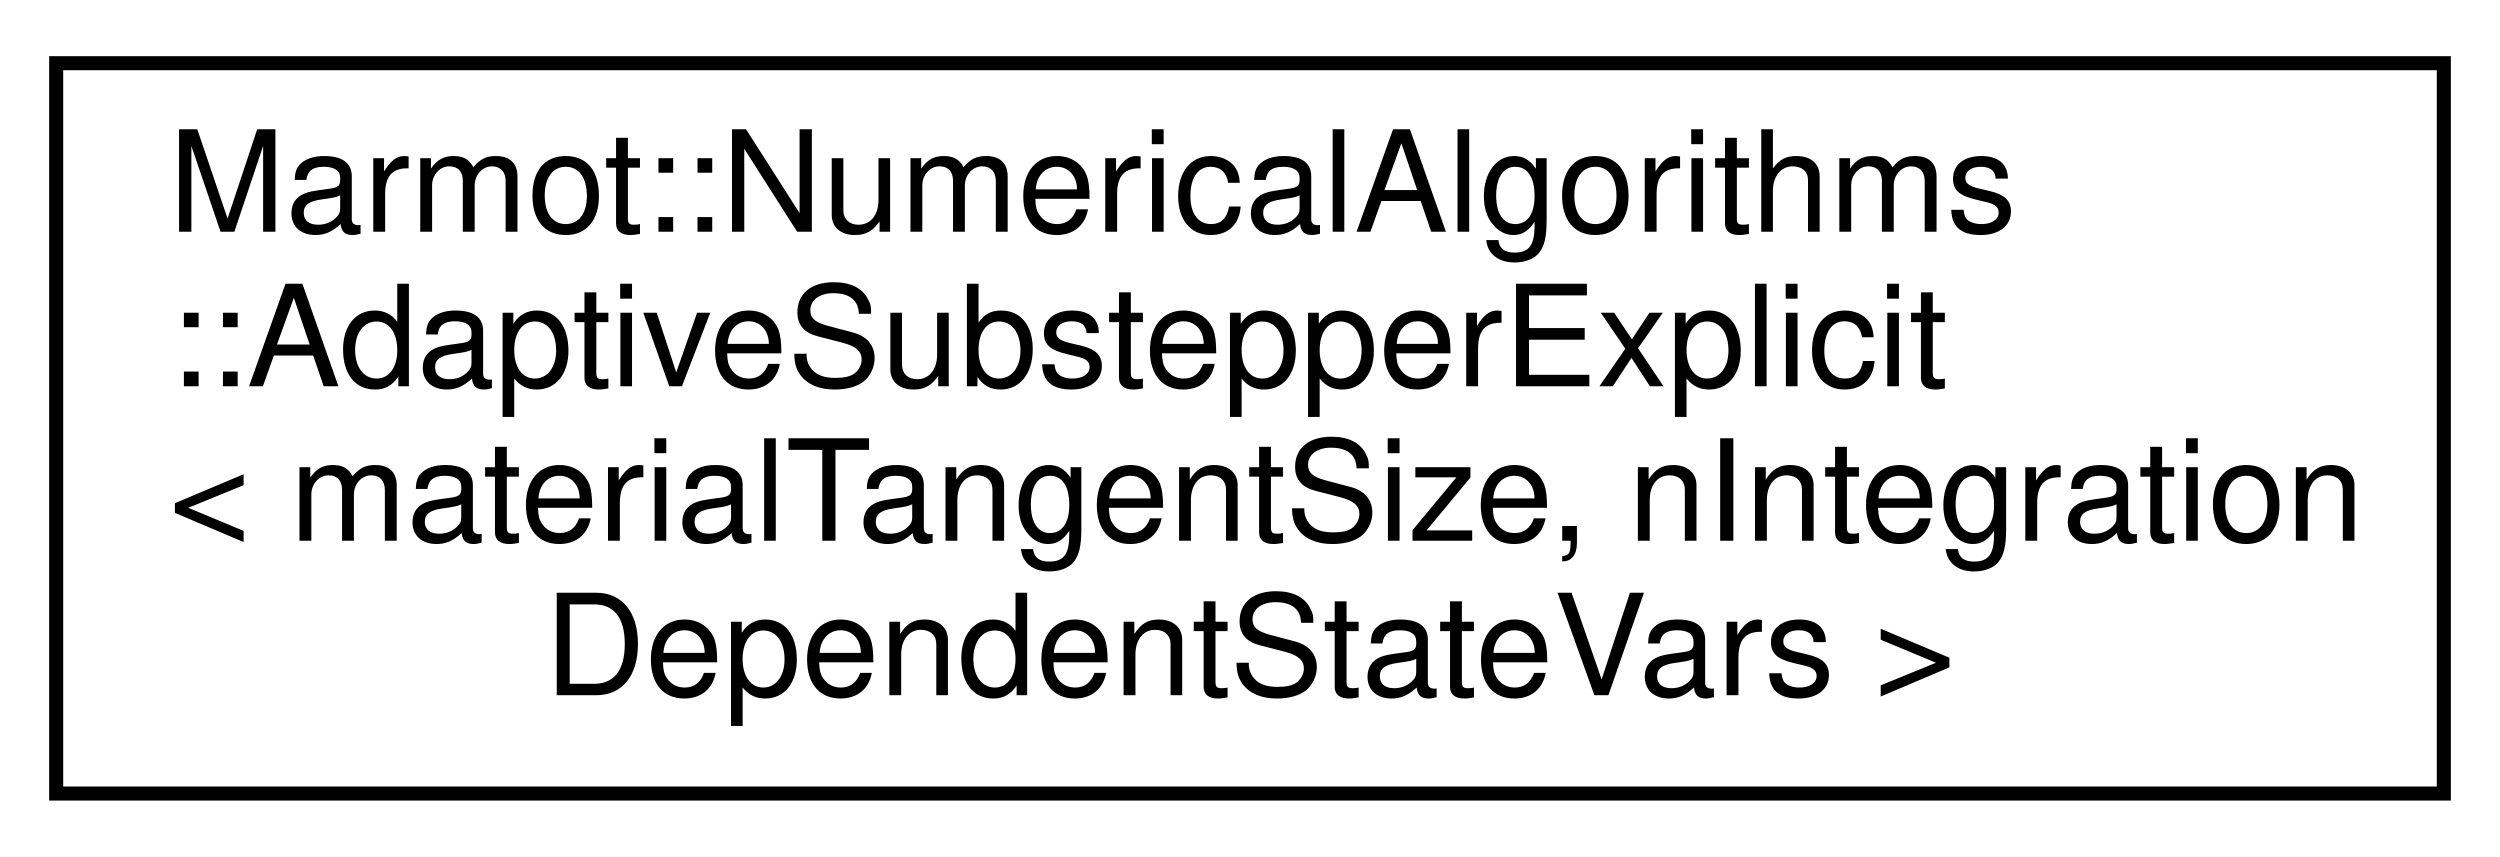
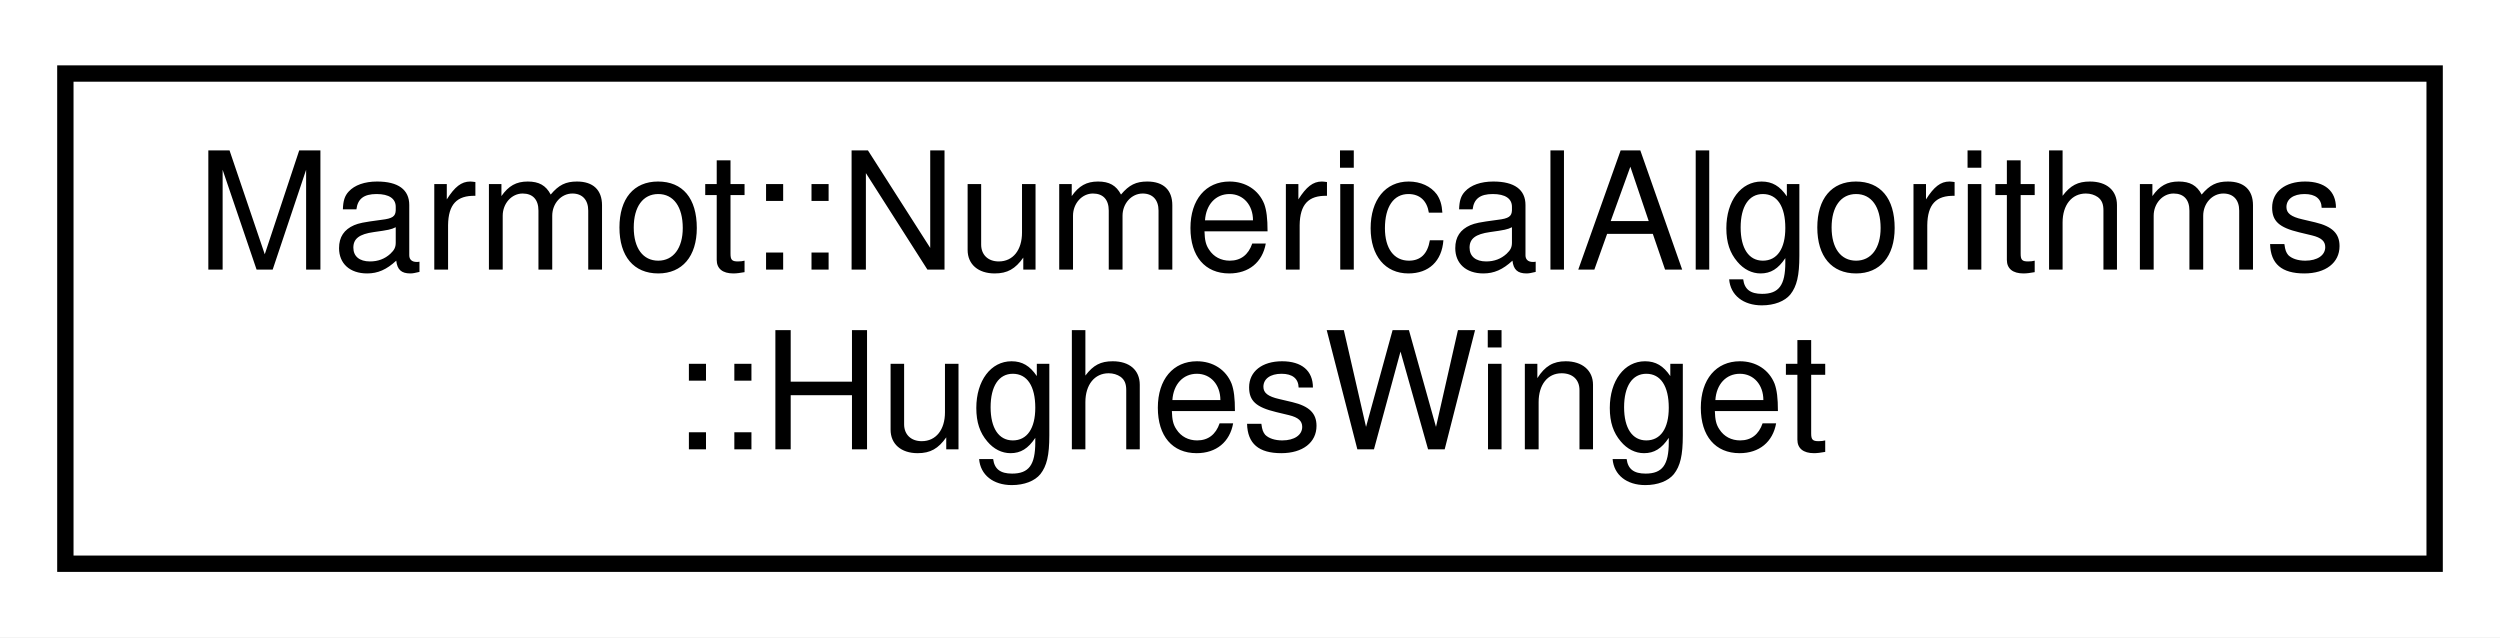
- <svg xmlns="http://www.w3.org/2000/svg" xmlns:xlink="http://www.w3.org/1999/xlink" width="178pt" height="61pt" viewBox="0.00 0.00 178.00 61.00">
-   <g id="graph0" class="graph" transform="scale(1 1) rotate(0) translate(4 57)">
-     <polygon fill="white" stroke="transparent" points="-4,4 -4,-57 174,-57 174,4 -4,4" />
+ <svg xmlns="http://www.w3.org/2000/svg" xmlns:xlink="http://www.w3.org/1999/xlink" width="153pt" height="39pt" viewBox="0.00 0.00 153.00 39.00">
+   <g id="graph0" class="graph" transform="scale(1 1) rotate(0) translate(4 35)">
+     <polygon fill="white" stroke="transparent" points="-4,4 -4,-35 149,-35 149,4 -4,4" />
    <g id="node1" class="node">
      <g id="a_node1">
-         <a xlink:href="classMarmot_1_1NumericalAlgorithms_1_1AdaptiveSubstepperExplicit.html" target="_top" xlink:title=" ">
-           <polygon fill="white" stroke="black" points="0,-0.5 0,-52.5 170,-52.5 170,-0.5 0,-0.5" />
-           <text text-anchor="start" x="8" y="-40.5" font-family="Helvetica,sans-Serif" font-size="10.00">Marmot::NumericalAlgorithms</text>
-           <text text-anchor="start" x="8" y="-29.5" font-family="Helvetica,sans-Serif" font-size="10.00">::AdaptiveSubstepperExplicit</text>
-           <text text-anchor="start" x="8" y="-18.5" font-family="Helvetica,sans-Serif" font-size="10.00">&lt; materialTangentSize, nIntegration</text>
-           <text text-anchor="middle" x="85" y="-7.5" font-family="Helvetica,sans-Serif" font-size="10.00">DependentStateVars &gt;</text>
+         <a xlink:href="classMarmot_1_1NumericalAlgorithms_1_1HughesWinget.html" target="_top" xlink:title=" ">
+           <polygon fill="white" stroke="black" points="0,-0.5 0,-30.5 145,-30.5 145,-0.5 0,-0.5" />
+           <text text-anchor="start" x="8" y="-18.5" font-family="Helvetica,sans-Serif" font-size="10.00">Marmot::NumericalAlgorithms</text>
+           <text text-anchor="middle" x="72.5" y="-7.5" font-family="Helvetica,sans-Serif" font-size="10.00">::HughesWinget</text>
        </a>
      </g>
    </g>
  </g>
</svg>
